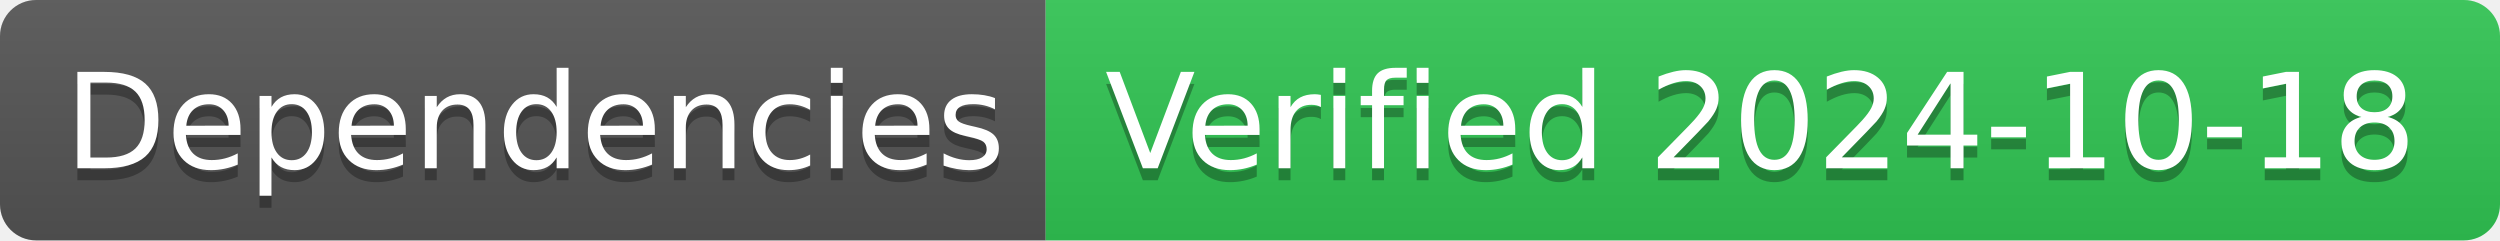
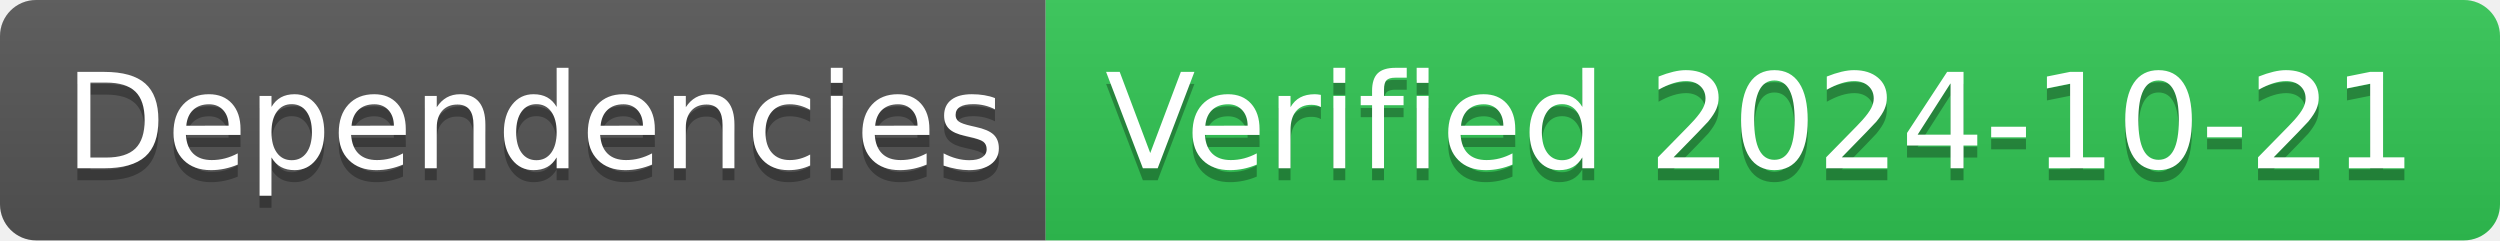
- <svg xmlns="http://www.w3.org/2000/svg" width="208" height="20" role="img" aria-label="Dependencies: Verified 2024-10-18">
+ <svg xmlns="http://www.w3.org/2000/svg" width="208" height="20" role="img" aria-label="Dependencies: Verified 2024-10-21">
  <linearGradient id="s" x2="0" y2="100%">
    <stop offset="0" stop-color="#bbb" stop-opacity=".1" />
    <stop offset="1" stop-opacity=".1" />
  </linearGradient>
  <clipPath id="r">
    <rect width="208" height="20" rx="3" fill="#fff" />
  </clipPath>
  <g clip-path="url(#r)">
    <rect width="87" height="20" fill="#555" />
    <rect x="87" width="121" height="20" fill="#31c653" />
    <rect width="208" height="20" fill="url(#s)" />
  </g>
  <g fill="#fff" text-anchor="middle" font-family="Verdana,Geneva,DejaVu Sans,sans-serif" text-rendering="geometricPrecision" font-size="110">
    <text aria-hidden="true" x="445" y="150" fill="#010101" fill-opacity=".3" transform="scale(.1)" textLength="770">Dependencies</text>
    <text x="445" y="140" transform="scale(.1)" fill="#fff" textLength="770">Dependencies</text>
-     <text aria-hidden="true" x="1465" y="150" fill="#010101" fill-opacity=".3" transform="scale(.1)" textLength="1110">Verified 2024-10-18</text>
-     <text x="1465" y="140" transform="scale(.1)" fill="#fff" textLength="1110">Verified 2024-10-18</text>
+     <text aria-hidden="true" x="1465" y="150" fill="#010101" fill-opacity=".3" transform="scale(.1)" textLength="1110">Verified 2024-10-21</text>
+     <text x="1465" y="140" transform="scale(.1)" fill="#fff" textLength="1110">Verified 2024-10-21</text>
  </g>
</svg>
